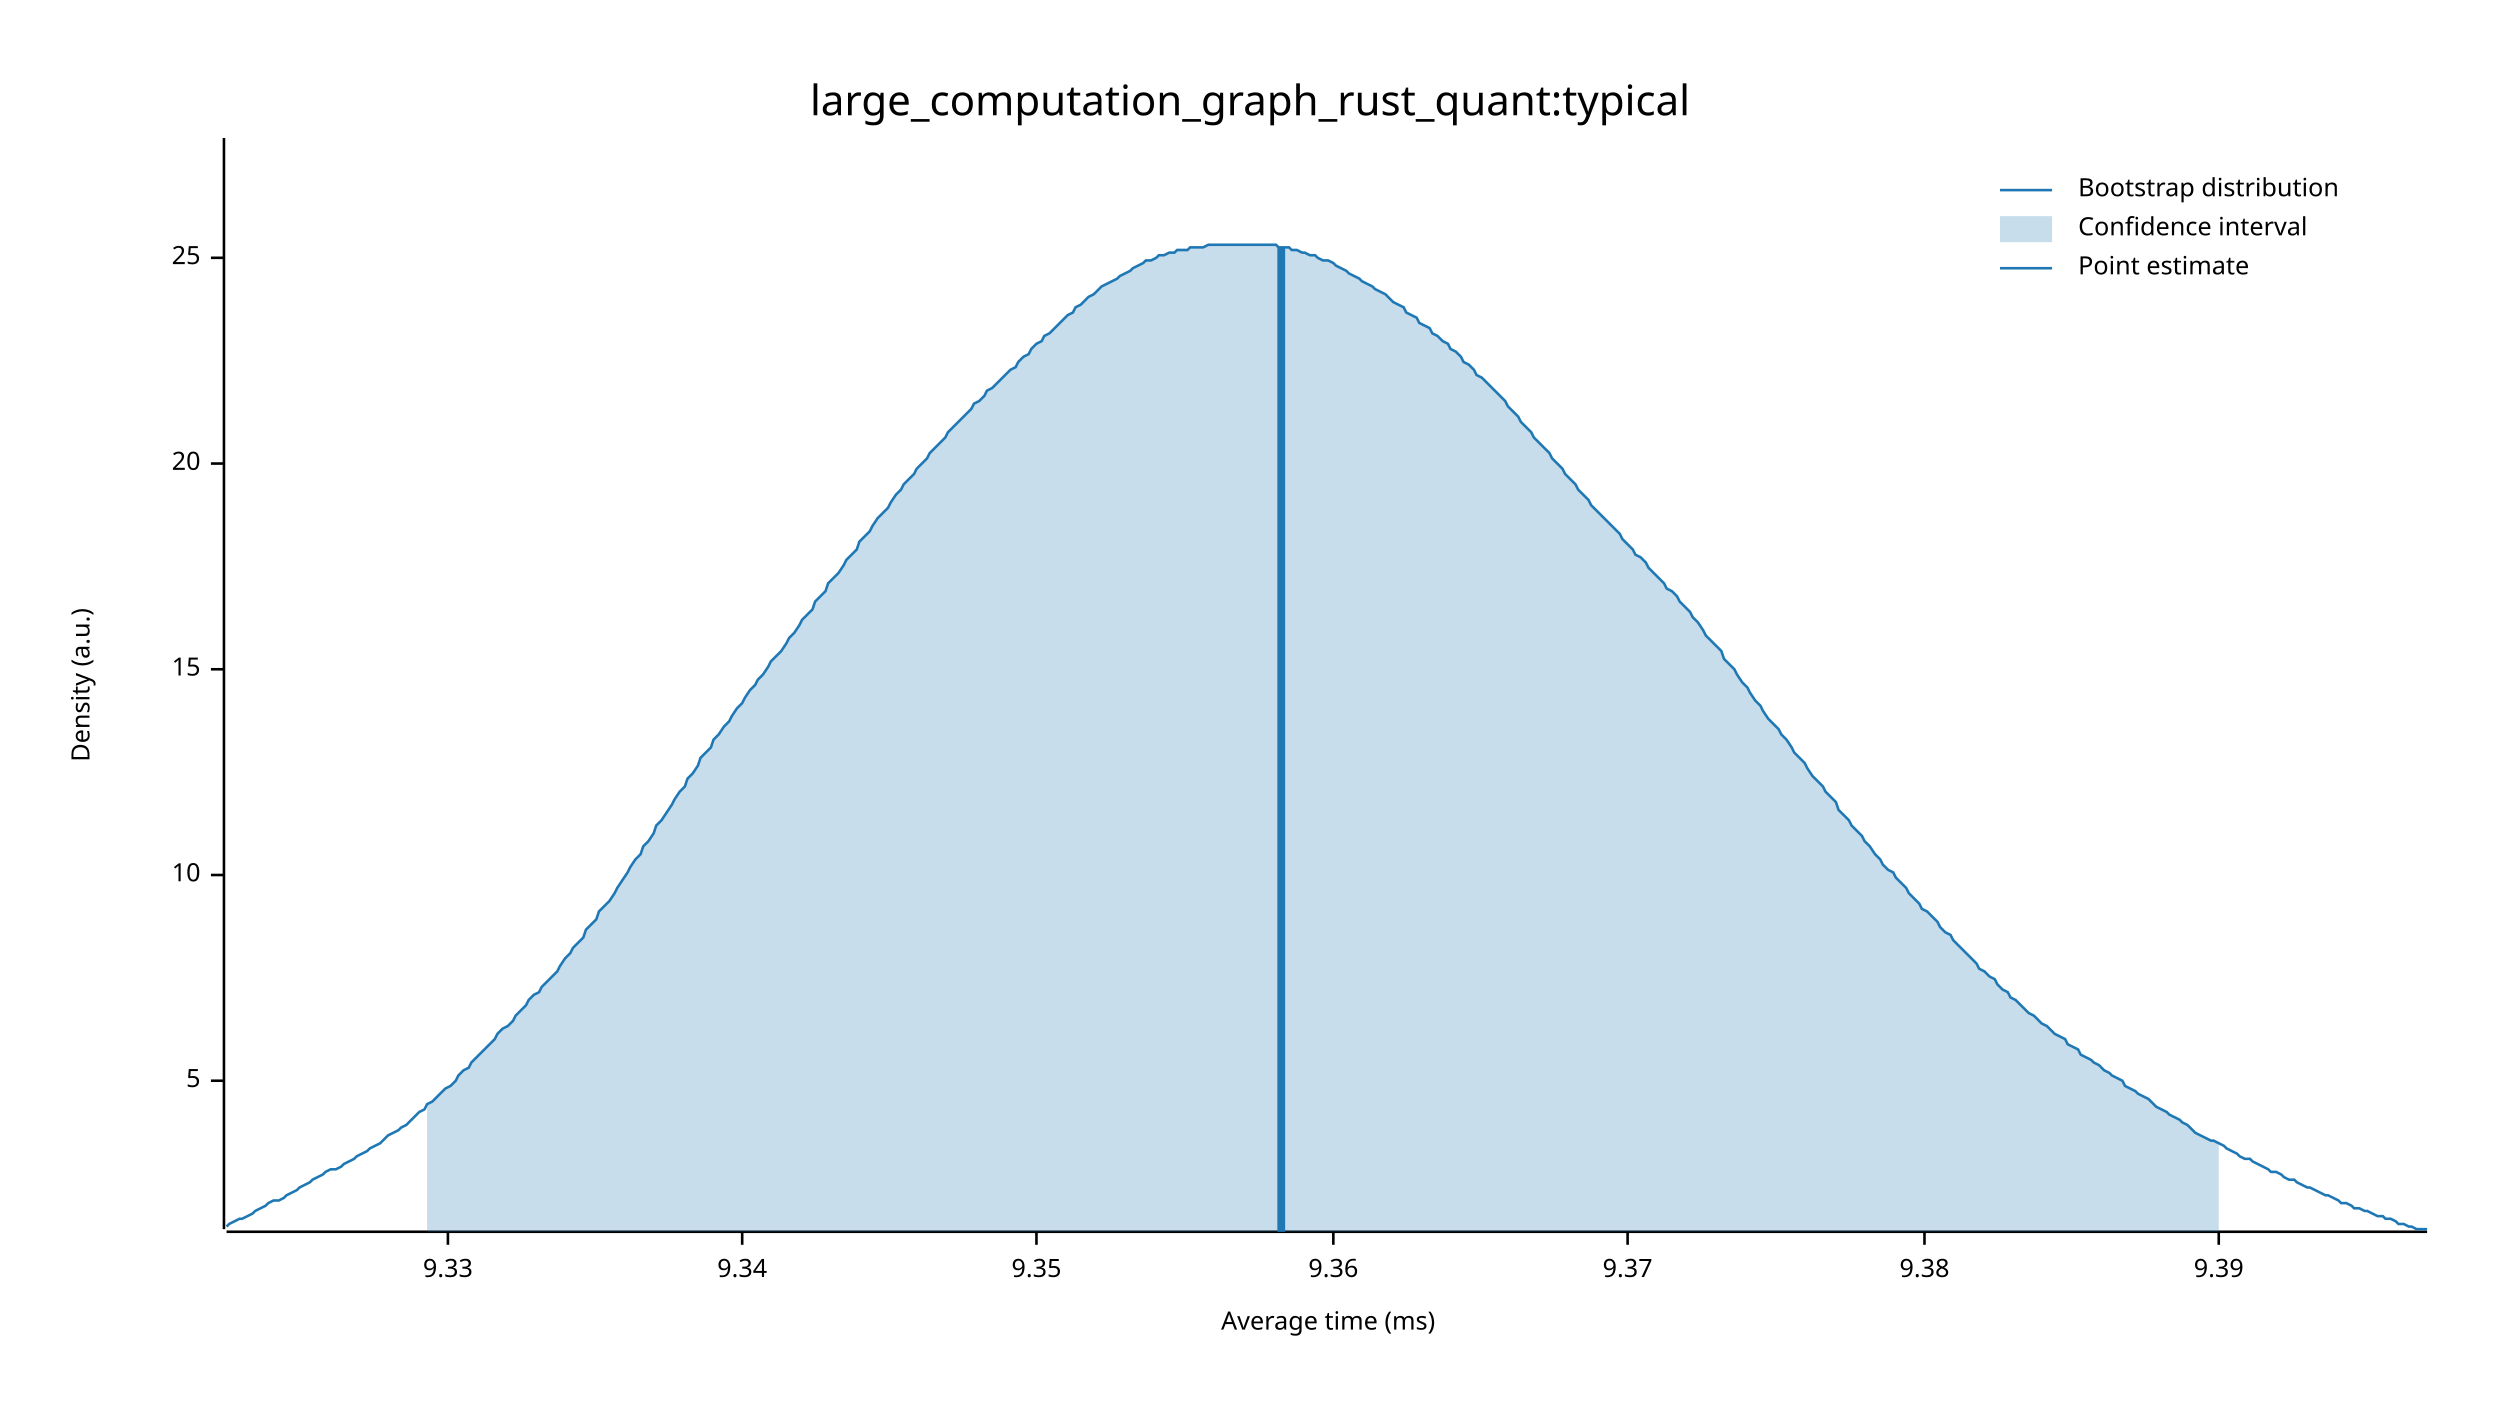
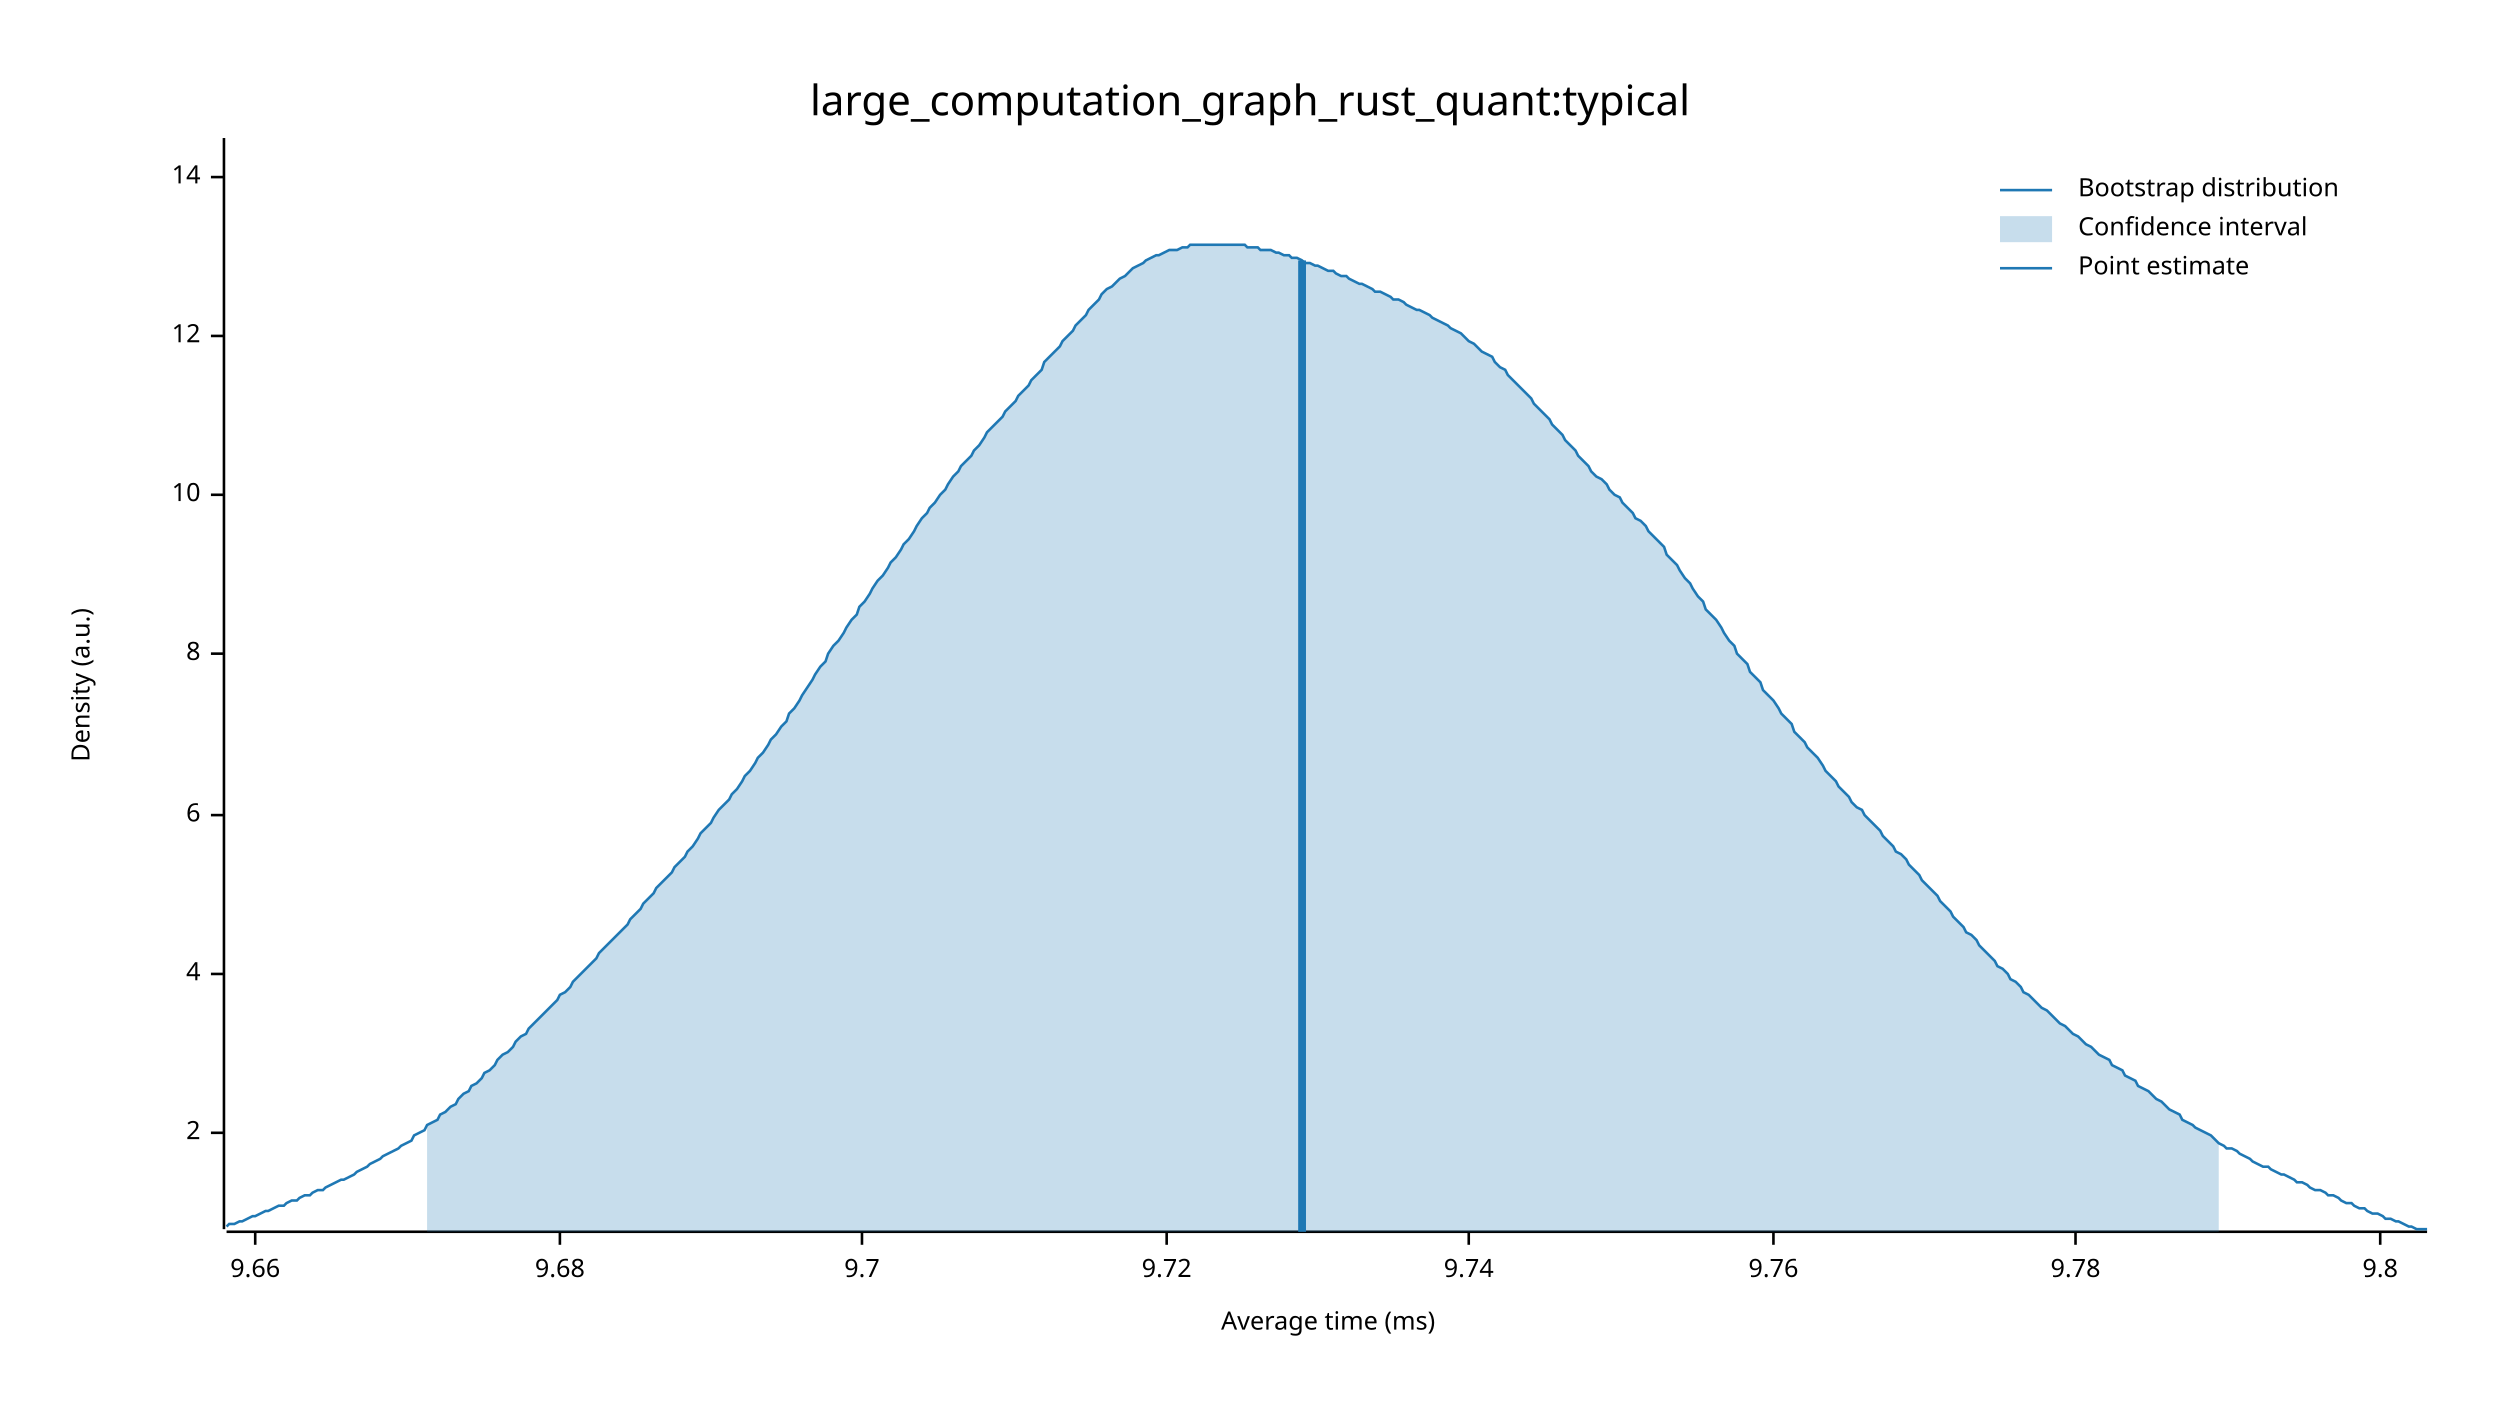
<svg xmlns="http://www.w3.org/2000/svg" width="960" height="540" viewBox="0 0 960 540">
  <text x="480" y="32" dy="0.76em" text-anchor="middle" font-family="sans-serif" font-size="16.129" opacity="1" fill="#000000">
large_computation_graph_rust_quant:typical
</text>
  <text x="27" y="263" dy="0.76em" text-anchor="middle" font-family="sans-serif" font-size="9.677" opacity="1" fill="#000000" transform="rotate(270, 27, 263)">
Density (a.u.)
</text>
  <text x="510" y="513" dy="-0.5ex" text-anchor="middle" font-family="sans-serif" font-size="9.677" opacity="1" fill="#000000">
Average time (ms)
</text>
  <polyline fill="none" opacity="1" stroke="#000000" stroke-width="1" points="86,53 86,472 " />
-   <text x="77" y="415" dy="0.5ex" text-anchor="end" font-family="sans-serif" font-size="9.677" opacity="1" fill="#000000">
- 5
+   <text x="77" y="435" dy="0.5ex" text-anchor="end" font-family="sans-serif" font-size="9.677" opacity="1" fill="#000000">
+ 2
</text>
-   <polyline fill="none" opacity="1" stroke="#000000" stroke-width="1" points="81,415 86,415 " />
-   <text x="77" y="336" dy="0.5ex" text-anchor="end" font-family="sans-serif" font-size="9.677" opacity="1" fill="#000000">
+   <polyline fill="none" opacity="1" stroke="#000000" stroke-width="1" points="81,435 86,435 " />
+   <text x="77" y="374" dy="0.5ex" text-anchor="end" font-family="sans-serif" font-size="9.677" opacity="1" fill="#000000">
+ 4
+ </text>
+   <polyline fill="none" opacity="1" stroke="#000000" stroke-width="1" points="81,374 86,374 " />
+   <text x="77" y="313" dy="0.5ex" text-anchor="end" font-family="sans-serif" font-size="9.677" opacity="1" fill="#000000">
+ 6
+ </text>
+   <polyline fill="none" opacity="1" stroke="#000000" stroke-width="1" points="81,313 86,313 " />
+   <text x="77" y="251" dy="0.5ex" text-anchor="end" font-family="sans-serif" font-size="9.677" opacity="1" fill="#000000">
+ 8
+ </text>
+   <polyline fill="none" opacity="1" stroke="#000000" stroke-width="1" points="81,251 86,251 " />
+   <text x="77" y="190" dy="0.5ex" text-anchor="end" font-family="sans-serif" font-size="9.677" opacity="1" fill="#000000">
10
</text>
-   <polyline fill="none" opacity="1" stroke="#000000" stroke-width="1" points="81,336 86,336 " />
-   <text x="77" y="257" dy="0.5ex" text-anchor="end" font-family="sans-serif" font-size="9.677" opacity="1" fill="#000000">
- 15
+   <polyline fill="none" opacity="1" stroke="#000000" stroke-width="1" points="81,190 86,190 " />
+   <text x="77" y="129" dy="0.5ex" text-anchor="end" font-family="sans-serif" font-size="9.677" opacity="1" fill="#000000">
+ 12
</text>
-   <polyline fill="none" opacity="1" stroke="#000000" stroke-width="1" points="81,257 86,257 " />
-   <text x="77" y="178" dy="0.5ex" text-anchor="end" font-family="sans-serif" font-size="9.677" opacity="1" fill="#000000">
- 20
+   <polyline fill="none" opacity="1" stroke="#000000" stroke-width="1" points="81,129 86,129 " />
+   <text x="77" y="68" dy="0.5ex" text-anchor="end" font-family="sans-serif" font-size="9.677" opacity="1" fill="#000000">
+ 14
</text>
-   <polyline fill="none" opacity="1" stroke="#000000" stroke-width="1" points="81,178 86,178 " />
-   <text x="77" y="99" dy="0.5ex" text-anchor="end" font-family="sans-serif" font-size="9.677" opacity="1" fill="#000000">
- 25
+   <polyline fill="none" opacity="1" stroke="#000000" stroke-width="1" points="81,68 86,68 " />
+   <polyline fill="none" opacity="1" stroke="#000000" stroke-width="1" points="87,473 932,473 " />
+   <text x="98" y="483" dy="0.76em" text-anchor="middle" font-family="sans-serif" font-size="9.677" opacity="1" fill="#000000">
+ 9.66
</text>
-   <polyline fill="none" opacity="1" stroke="#000000" stroke-width="1" points="81,99 86,99 " />
-   <polyline fill="none" opacity="1" stroke="#000000" stroke-width="1" points="87,473 932,473 " />
-   <text x="172" y="483" dy="0.76em" text-anchor="middle" font-family="sans-serif" font-size="9.677" opacity="1" fill="#000000">
- 9.33
+   <polyline fill="none" opacity="1" stroke="#000000" stroke-width="1" points="98,473 98,478 " />
+   <text x="215" y="483" dy="0.76em" text-anchor="middle" font-family="sans-serif" font-size="9.677" opacity="1" fill="#000000">
+ 9.68
</text>
-   <polyline fill="none" opacity="1" stroke="#000000" stroke-width="1" points="172,473 172,478 " />
-   <text x="285" y="483" dy="0.76em" text-anchor="middle" font-family="sans-serif" font-size="9.677" opacity="1" fill="#000000">
- 9.34
+   <polyline fill="none" opacity="1" stroke="#000000" stroke-width="1" points="215,473 215,478 " />
+   <text x="331" y="483" dy="0.76em" text-anchor="middle" font-family="sans-serif" font-size="9.677" opacity="1" fill="#000000">
+ 9.7
</text>
-   <polyline fill="none" opacity="1" stroke="#000000" stroke-width="1" points="285,473 285,478 " />
-   <text x="398" y="483" dy="0.76em" text-anchor="middle" font-family="sans-serif" font-size="9.677" opacity="1" fill="#000000">
- 9.35
+   <polyline fill="none" opacity="1" stroke="#000000" stroke-width="1" points="331,473 331,478 " />
+   <text x="448" y="483" dy="0.76em" text-anchor="middle" font-family="sans-serif" font-size="9.677" opacity="1" fill="#000000">
+ 9.72
</text>
-   <polyline fill="none" opacity="1" stroke="#000000" stroke-width="1" points="398,473 398,478 " />
-   <text x="512" y="483" dy="0.76em" text-anchor="middle" font-family="sans-serif" font-size="9.677" opacity="1" fill="#000000">
- 9.36
+   <polyline fill="none" opacity="1" stroke="#000000" stroke-width="1" points="448,473 448,478 " />
+   <text x="564" y="483" dy="0.76em" text-anchor="middle" font-family="sans-serif" font-size="9.677" opacity="1" fill="#000000">
+ 9.74
</text>
-   <polyline fill="none" opacity="1" stroke="#000000" stroke-width="1" points="512,473 512,478 " />
-   <text x="625" y="483" dy="0.76em" text-anchor="middle" font-family="sans-serif" font-size="9.677" opacity="1" fill="#000000">
- 9.37
+   <polyline fill="none" opacity="1" stroke="#000000" stroke-width="1" points="564,473 564,478 " />
+   <text x="681" y="483" dy="0.76em" text-anchor="middle" font-family="sans-serif" font-size="9.677" opacity="1" fill="#000000">
+ 9.76
</text>
-   <polyline fill="none" opacity="1" stroke="#000000" stroke-width="1" points="625,473 625,478 " />
-   <text x="739" y="483" dy="0.76em" text-anchor="middle" font-family="sans-serif" font-size="9.677" opacity="1" fill="#000000">
- 9.38
+   <polyline fill="none" opacity="1" stroke="#000000" stroke-width="1" points="681,473 681,478 " />
+   <text x="797" y="483" dy="0.76em" text-anchor="middle" font-family="sans-serif" font-size="9.677" opacity="1" fill="#000000">
+ 9.78
</text>
-   <polyline fill="none" opacity="1" stroke="#000000" stroke-width="1" points="739,473 739,478 " />
-   <text x="852" y="483" dy="0.76em" text-anchor="middle" font-family="sans-serif" font-size="9.677" opacity="1" fill="#000000">
- 9.39
+   <polyline fill="none" opacity="1" stroke="#000000" stroke-width="1" points="797,473 797,478 " />
+   <text x="914" y="483" dy="0.76em" text-anchor="middle" font-family="sans-serif" font-size="9.677" opacity="1" fill="#000000">
+ 9.8
</text>
-   <polyline fill="none" opacity="1" stroke="#000000" stroke-width="1" points="852,473 852,478 " />
-   <polyline fill="none" opacity="1" stroke="#1F78B4" stroke-width="1" points="87,471 88,470 90,469 92,468 93,468 95,467 97,466 98,465 100,464 102,463 103,462 105,461 107,461 109,460 110,459 112,458 114,457 115,456 117,455 119,454 120,453 122,452 124,451 125,450 127,449 129,449 131,448 132,447 134,446 136,445 137,444 139,443 141,442 142,441 144,440 146,439 147,438 149,436 151,435 153,434 154,433 156,432 158,430 159,429 161,427 163,426 164,424 166,423 168,421 169,420 171,418 173,417 175,415 176,413 178,411 180,410 181,408 183,406 185,404 186,403 188,401 190,399 191,397 193,395 195,394 197,392 198,390 200,388 202,386 203,384 205,382 207,381 208,379 210,377 212,375 214,373 215,371 217,368 219,366 220,364 222,362 224,360 225,357 227,355 229,353 230,350 232,348 234,346 236,343 237,341 239,338 241,335 242,333 244,330 246,328 247,325 249,323 251,320 252,317 254,315 256,312 258,309 259,307 261,304 263,302 264,299 266,297 268,294 269,291 271,289 273,287 274,284 276,282 278,279 280,277 281,275 283,272 285,270 286,268 288,265 290,263 291,261 293,259 295,256 296,254 298,252 300,250 302,247 303,245 305,243 307,240 308,238 310,236 312,234 313,231 315,229 317,227 318,224 320,222 322,220 324,217 325,215 327,213 329,211 330,208 332,206 334,204 335,202 337,199 339,197 341,195 342,193 344,190 346,188 347,186 349,184 351,182 352,180 354,178 356,176 357,174 359,172 361,170 363,168 364,166 366,164 368,162 369,161 371,159 373,157 374,155 376,154 378,152 379,150 381,149 383,147 385,145 386,144 388,142 390,141 391,139 393,137 395,136 396,134 398,132 400,131 401,129 403,128 405,126 407,124 408,123 410,121 412,120 413,118 415,117 417,115 418,114 420,113 422,111 423,110 425,109 427,108 429,107 430,106 432,105 434,104 435,103 437,102 439,101 440,100 442,100 444,99 445,98 447,98 449,97 451,97 452,96 454,96 456,96 457,95 459,95 461,95 462,95 464,94 466,94 468,94 469,94 471,94 473,94 474,94 476,94 478,94 479,94 481,94 483,94 484,94 486,94 488,94 490,94 491,95 493,95 495,95 496,96 498,96 500,97 501,97 503,98 505,98 506,99 508,100 510,100 512,101 513,102 515,103 517,104 518,105 520,106 522,107 523,108 525,109 527,110 528,111 530,112 532,113 534,115 535,116 537,117 539,118 540,120 542,121 544,122 545,124 547,125 549,126 550,128 552,129 554,131 556,132 557,134 559,135 561,137 562,139 564,140 566,142 567,144 569,145 571,147 573,149 574,150 576,152 578,154 579,156 581,158 583,160 584,162 586,164 588,166 589,168 591,170 593,172 595,174 596,176 598,178 600,180 601,182 603,184 605,186 606,188 608,190 610,192 611,194 613,196 615,198 617,200 618,201 620,203 622,205 623,207 625,209 627,211 628,213 630,214 632,216 633,218 635,220 637,222 639,224 640,226 642,227 644,229 645,231 647,233 649,235 650,237 652,239 654,242 655,244 657,246 659,248 661,250 662,253 664,255 666,257 667,259 669,262 671,264 672,266 674,269 676,271 677,273 679,276 681,278 683,280 684,282 686,284 688,287 689,289 691,291 693,293 694,295 696,298 698,300 700,302 701,304 703,306 705,308 706,311 708,313 710,315 711,317 713,319 715,321 716,323 718,325 720,328 722,330 723,332 725,334 727,335 728,337 730,339 732,341 733,343 735,345 737,347 738,349 740,350 742,352 744,354 745,356 747,358 749,359 750,361 752,363 754,365 755,366 757,368 759,370 760,372 762,373 764,375 766,376 767,378 769,380 771,381 772,383 774,384 776,386 777,387 779,389 781,390 782,391 784,393 786,394 788,396 789,397 791,398 793,399 794,401 796,402 798,403 799,405 801,406 803,407 804,408 806,409 808,411 810,412 811,413 813,414 815,415 816,417 818,418 820,419 821,420 823,421 825,422 827,424 828,425 830,426 832,427 833,428 835,429 837,430 838,431 840,432 842,434 843,435 845,436 847,437 849,438 850,438 852,439 854,440 855,441 857,442 859,443 860,444 862,445 864,445 865,446 867,447 869,448 871,449 872,450 874,450 876,451 877,452 879,453 881,453 882,454 884,455 886,456 887,456 889,457 891,458 893,459 894,459 896,460 898,461 899,462 901,462 903,463 904,464 906,464 908,465 909,465 911,466 913,467 915,467 916,468 918,468 920,469 921,470 923,470 925,471 926,471 928,472 930,472 932,472 " />
-   <polygon opacity="0.25" fill="#1F78B4" points="164,424 166,423 168,421 169,420 171,418 173,417 175,415 176,413 178,411 180,410 181,408 183,406 185,404 186,403 188,401 190,399 191,397 193,395 195,394 197,392 198,390 200,388 202,386 203,384 205,382 207,381 208,379 210,377 212,375 214,373 215,371 217,368 219,366 220,364 222,362 224,360 225,357 227,355 229,353 230,350 232,348 234,346 236,343 237,341 239,338 241,335 242,333 244,330 246,328 247,325 249,323 251,320 252,317 254,315 256,312 258,309 259,307 261,304 263,302 264,299 266,297 268,294 269,291 271,289 273,287 274,284 276,282 278,279 280,277 281,275 283,272 285,270 286,268 288,265 290,263 291,261 293,259 295,256 296,254 298,252 300,250 302,247 303,245 305,243 307,240 308,238 310,236 312,234 313,231 315,229 317,227 318,224 320,222 322,220 324,217 325,215 327,213 329,211 330,208 332,206 334,204 335,202 337,199 339,197 341,195 342,193 344,190 346,188 347,186 349,184 351,182 352,180 354,178 356,176 357,174 359,172 361,170 363,168 364,166 366,164 368,162 369,161 371,159 373,157 374,155 376,154 378,152 379,150 381,149 383,147 385,145 386,144 388,142 390,141 391,139 393,137 395,136 396,134 398,132 400,131 401,129 403,128 405,126 407,124 408,123 410,121 412,120 413,118 415,117 417,115 418,114 420,113 422,111 423,110 425,109 427,108 429,107 430,106 432,105 434,104 435,103 437,102 439,101 440,100 442,100 444,99 445,98 447,98 449,97 451,97 452,96 454,96 456,96 457,95 459,95 461,95 462,95 464,94 466,94 468,94 469,94 471,94 473,94 474,94 476,94 478,94 479,94 481,94 483,94 484,94 486,94 488,94 490,94 491,95 493,95 495,95 496,96 498,96 500,97 501,97 503,98 505,98 506,99 508,100 510,100 512,101 513,102 515,103 517,104 518,105 520,106 522,107 523,108 525,109 527,110 528,111 530,112 532,113 534,115 535,116 537,117 539,118 540,120 542,121 544,122 545,124 547,125 549,126 550,128 552,129 554,131 556,132 557,134 559,135 561,137 562,139 564,140 566,142 567,144 569,145 571,147 573,149 574,150 576,152 578,154 579,156 581,158 583,160 584,162 586,164 588,166 589,168 591,170 593,172 595,174 596,176 598,178 600,180 601,182 603,184 605,186 606,188 608,190 610,192 611,194 613,196 615,198 617,200 618,201 620,203 622,205 623,207 625,209 627,211 628,213 630,214 632,216 633,218 635,220 637,222 639,224 640,226 642,227 644,229 645,231 647,233 649,235 650,237 652,239 654,242 655,244 657,246 659,248 661,250 662,253 664,255 666,257 667,259 669,262 671,264 672,266 674,269 676,271 677,273 679,276 681,278 683,280 684,282 686,284 688,287 689,289 691,291 693,293 694,295 696,298 698,300 700,302 701,304 703,306 705,308 706,311 708,313 710,315 711,317 713,319 715,321 716,323 718,325 720,328 722,330 723,332 725,334 727,335 728,337 730,339 732,341 733,343 735,345 737,347 738,349 740,350 742,352 744,354 745,356 747,358 749,359 750,361 752,363 754,365 755,366 757,368 759,370 760,372 762,373 764,375 766,376 767,378 769,380 771,381 772,383 774,384 776,386 777,387 779,389 781,390 782,391 784,393 786,394 788,396 789,397 791,398 793,399 794,401 796,402 798,403 799,405 801,406 803,407 804,408 806,409 808,411 810,412 811,413 813,414 815,415 816,417 818,418 820,419 821,420 823,421 825,422 827,424 828,425 830,426 832,427 833,428 835,429 837,430 838,431 840,432 842,434 843,435 845,436 847,437 849,438 850,438 852,439 852,473 164,473 " />
-   <polyline fill="none" opacity="1" stroke="#1F78B4" stroke-width="3" points="492,473 492,95 " />
+   <polyline fill="none" opacity="1" stroke="#000000" stroke-width="1" points="914,473 914,478 " />
+   <polyline fill="none" opacity="1" stroke="#1F78B4" stroke-width="1" points="87,471 88,470 90,470 92,469 93,469 95,468 97,467 98,467 100,466 102,465 103,465 105,464 107,463 109,463 110,462 112,461 114,461 115,460 117,459 119,459 120,458 122,457 124,457 125,456 127,455 129,454 131,453 132,453 134,452 136,451 137,450 139,449 141,448 142,447 144,446 146,445 147,444 149,443 151,442 153,441 154,440 156,439 158,438 159,436 161,435 163,434 164,432 166,431 168,430 169,428 171,427 173,425 175,424 176,422 178,420 180,419 181,417 183,416 185,414 186,412 188,411 190,409 191,407 193,405 195,404 197,402 198,400 200,398 202,397 203,395 205,393 207,391 208,390 210,388 212,386 214,384 215,382 217,381 219,379 220,377 222,375 224,373 225,372 227,370 229,368 230,366 232,364 234,362 236,360 237,359 239,357 241,355 242,353 244,351 246,349 247,347 249,345 251,343 252,341 254,339 256,337 258,335 259,333 261,331 263,329 264,327 266,325 268,322 269,320 271,318 273,316 274,314 276,311 278,309 280,307 281,305 283,303 285,300 286,298 288,296 290,293 291,291 293,289 295,286 296,284 298,282 300,279 302,277 303,274 305,272 307,269 308,267 310,264 312,261 313,259 315,256 317,254 318,251 320,248 322,246 324,243 325,241 327,238 329,236 330,233 332,231 334,228 335,226 337,223 339,221 341,218 342,216 344,214 346,211 347,209 349,207 351,204 352,202 354,199 356,197 357,195 359,193 361,190 363,188 364,186 366,183 368,181 369,179 371,177 373,175 374,173 376,171 378,168 379,166 381,164 383,162 385,160 386,158 388,156 390,154 391,152 393,150 395,148 396,146 398,144 400,142 401,139 403,137 405,135 407,133 408,131 410,129 412,127 413,125 415,123 417,121 418,119 420,117 422,115 423,113 425,111 427,110 429,108 430,107 432,106 434,104 435,103 437,102 439,101 440,100 442,99 444,98 445,98 447,97 449,96 451,96 452,96 454,95 456,95 457,94 459,94 461,94 462,94 464,94 466,94 468,94 469,94 471,94 473,94 474,94 476,94 478,94 479,95 481,95 483,95 484,96 486,96 488,96 490,97 491,97 493,98 495,98 496,99 498,99 500,100 501,101 503,101 505,102 506,102 508,103 510,104 512,104 513,105 515,106 517,106 518,107 520,108 522,109 523,109 525,110 527,111 528,112 530,112 532,113 534,114 535,115 537,115 539,116 540,117 542,118 544,119 545,119 547,120 549,121 550,122 552,123 554,124 556,125 557,126 559,127 561,128 562,129 564,131 566,132 567,133 569,135 571,136 573,137 574,139 576,141 578,142 579,144 581,146 583,148 584,149 586,151 588,153 589,155 591,157 593,159 595,161 596,163 598,165 600,167 601,169 603,171 605,173 606,175 608,177 610,179 611,181 613,183 615,184 617,186 618,188 620,190 622,191 623,193 625,195 627,197 628,199 630,200 632,202 633,204 635,206 637,208 639,210 640,213 642,215 644,217 645,219 647,222 649,224 650,226 652,229 654,231 655,234 657,236 659,238 661,241 662,243 664,246 666,248 667,251 669,253 671,255 672,258 674,260 676,262 677,265 679,267 681,269 683,272 684,274 686,276 688,278 689,281 691,283 693,285 694,287 696,289 698,291 700,294 701,296 703,298 705,300 706,302 708,304 710,306 711,308 713,310 715,311 716,313 718,315 720,317 722,319 723,321 725,323 727,325 728,327 730,328 732,330 733,332 735,334 737,336 738,338 740,340 742,342 744,344 745,346 747,348 749,350 750,352 752,354 754,356 755,358 757,359 759,361 760,363 762,365 764,367 766,369 767,371 769,372 771,374 772,376 774,377 776,379 777,381 779,382 781,384 782,385 784,387 786,388 788,390 789,391 791,393 793,394 794,395 796,397 798,398 799,399 801,401 803,402 804,403 806,405 808,406 810,407 811,409 813,410 815,411 816,413 818,414 820,415 821,417 823,418 825,419 827,421 828,422 830,423 832,425 833,426 835,427 837,428 838,430 840,431 842,432 843,433 845,434 847,435 849,436 850,437 852,439 854,440 855,441 857,441 859,442 860,443 862,444 864,445 865,446 867,447 869,448 871,448 872,449 874,450 876,451 877,451 879,452 881,453 882,454 884,454 886,455 887,456 889,457 891,457 893,458 894,459 896,459 898,460 899,461 901,462 903,462 904,463 906,464 908,464 909,465 911,466 913,466 915,467 916,468 918,468 920,469 921,469 923,470 925,471 926,471 928,472 930,472 932,472 " />
+   <polygon opacity="0.25" fill="#1F78B4" points="164,432 166,431 168,430 169,428 171,427 173,425 175,424 176,422 178,420 180,419 181,417 183,416 185,414 186,412 188,411 190,409 191,407 193,405 195,404 197,402 198,400 200,398 202,397 203,395 205,393 207,391 208,390 210,388 212,386 214,384 215,382 217,381 219,379 220,377 222,375 224,373 225,372 227,370 229,368 230,366 232,364 234,362 236,360 237,359 239,357 241,355 242,353 244,351 246,349 247,347 249,345 251,343 252,341 254,339 256,337 258,335 259,333 261,331 263,329 264,327 266,325 268,322 269,320 271,318 273,316 274,314 276,311 278,309 280,307 281,305 283,303 285,300 286,298 288,296 290,293 291,291 293,289 295,286 296,284 298,282 300,279 302,277 303,274 305,272 307,269 308,267 310,264 312,261 313,259 315,256 317,254 318,251 320,248 322,246 324,243 325,241 327,238 329,236 330,233 332,231 334,228 335,226 337,223 339,221 341,218 342,216 344,214 346,211 347,209 349,207 351,204 352,202 354,199 356,197 357,195 359,193 361,190 363,188 364,186 366,183 368,181 369,179 371,177 373,175 374,173 376,171 378,168 379,166 381,164 383,162 385,160 386,158 388,156 390,154 391,152 393,150 395,148 396,146 398,144 400,142 401,139 403,137 405,135 407,133 408,131 410,129 412,127 413,125 415,123 417,121 418,119 420,117 422,115 423,113 425,111 427,110 429,108 430,107 432,106 434,104 435,103 437,102 439,101 440,100 442,99 444,98 445,98 447,97 449,96 451,96 452,96 454,95 456,95 457,94 459,94 461,94 462,94 464,94 466,94 468,94 469,94 471,94 473,94 474,94 476,94 478,94 479,95 481,95 483,95 484,96 486,96 488,96 490,97 491,97 493,98 495,98 496,99 498,99 500,100 501,101 503,101 505,102 506,102 508,103 510,104 512,104 513,105 515,106 517,106 518,107 520,108 522,109 523,109 525,110 527,111 528,112 530,112 532,113 534,114 535,115 537,115 539,116 540,117 542,118 544,119 545,119 547,120 549,121 550,122 552,123 554,124 556,125 557,126 559,127 561,128 562,129 564,131 566,132 567,133 569,135 571,136 573,137 574,139 576,141 578,142 579,144 581,146 583,148 584,149 586,151 588,153 589,155 591,157 593,159 595,161 596,163 598,165 600,167 601,169 603,171 605,173 606,175 608,177 610,179 611,181 613,183 615,184 617,186 618,188 620,190 622,191 623,193 625,195 627,197 628,199 630,200 632,202 633,204 635,206 637,208 639,210 640,213 642,215 644,217 645,219 647,222 649,224 650,226 652,229 654,231 655,234 657,236 659,238 661,241 662,243 664,246 666,248 667,251 669,253 671,255 672,258 674,260 676,262 677,265 679,267 681,269 683,272 684,274 686,276 688,278 689,281 691,283 693,285 694,287 696,289 698,291 700,294 701,296 703,298 705,300 706,302 708,304 710,306 711,308 713,310 715,311 716,313 718,315 720,317 722,319 723,321 725,323 727,325 728,327 730,328 732,330 733,332 735,334 737,336 738,338 740,340 742,342 744,344 745,346 747,348 749,350 750,352 752,354 754,356 755,358 757,359 759,361 760,363 762,365 764,367 766,369 767,371 769,372 771,374 772,376 774,377 776,379 777,381 779,382 781,384 782,385 784,387 786,388 788,390 789,391 791,393 793,394 794,395 796,397 798,398 799,399 801,401 803,402 804,403 806,405 808,406 810,407 811,409 813,410 815,411 816,413 818,414 820,415 821,417 823,418 825,419 827,421 828,422 830,423 832,425 833,426 835,427 837,428 838,430 840,431 842,432 843,433 845,434 847,435 849,436 850,437 852,439 852,473 164,473 " />
+   <polyline fill="none" opacity="1" stroke="#1F78B4" stroke-width="3" points="500,473 500,100 " />
  <text x="798" y="68" dy="0.76em" text-anchor="start" font-family="sans-serif" font-size="9.677" opacity="1" fill="#000000">
Bootstrap distribution
</text>
  <text x="798" y="83" dy="0.76em" text-anchor="start" font-family="sans-serif" font-size="9.677" opacity="1" fill="#000000">
Confidence interval
</text>
  <text x="798" y="98" dy="0.76em" text-anchor="start" font-family="sans-serif" font-size="9.677" opacity="1" fill="#000000">
Point estimate
</text>
  <polyline fill="none" opacity="1" stroke="#1F78B4" stroke-width="1" points="768,73 788,73 " />
  <rect x="768" y="83" width="20" height="10" opacity="0.25" fill="#1F78B4" stroke="none" />
  <polyline fill="none" opacity="1" stroke="#1F78B4" stroke-width="1" points="768,103 788,103 " />
</svg>
